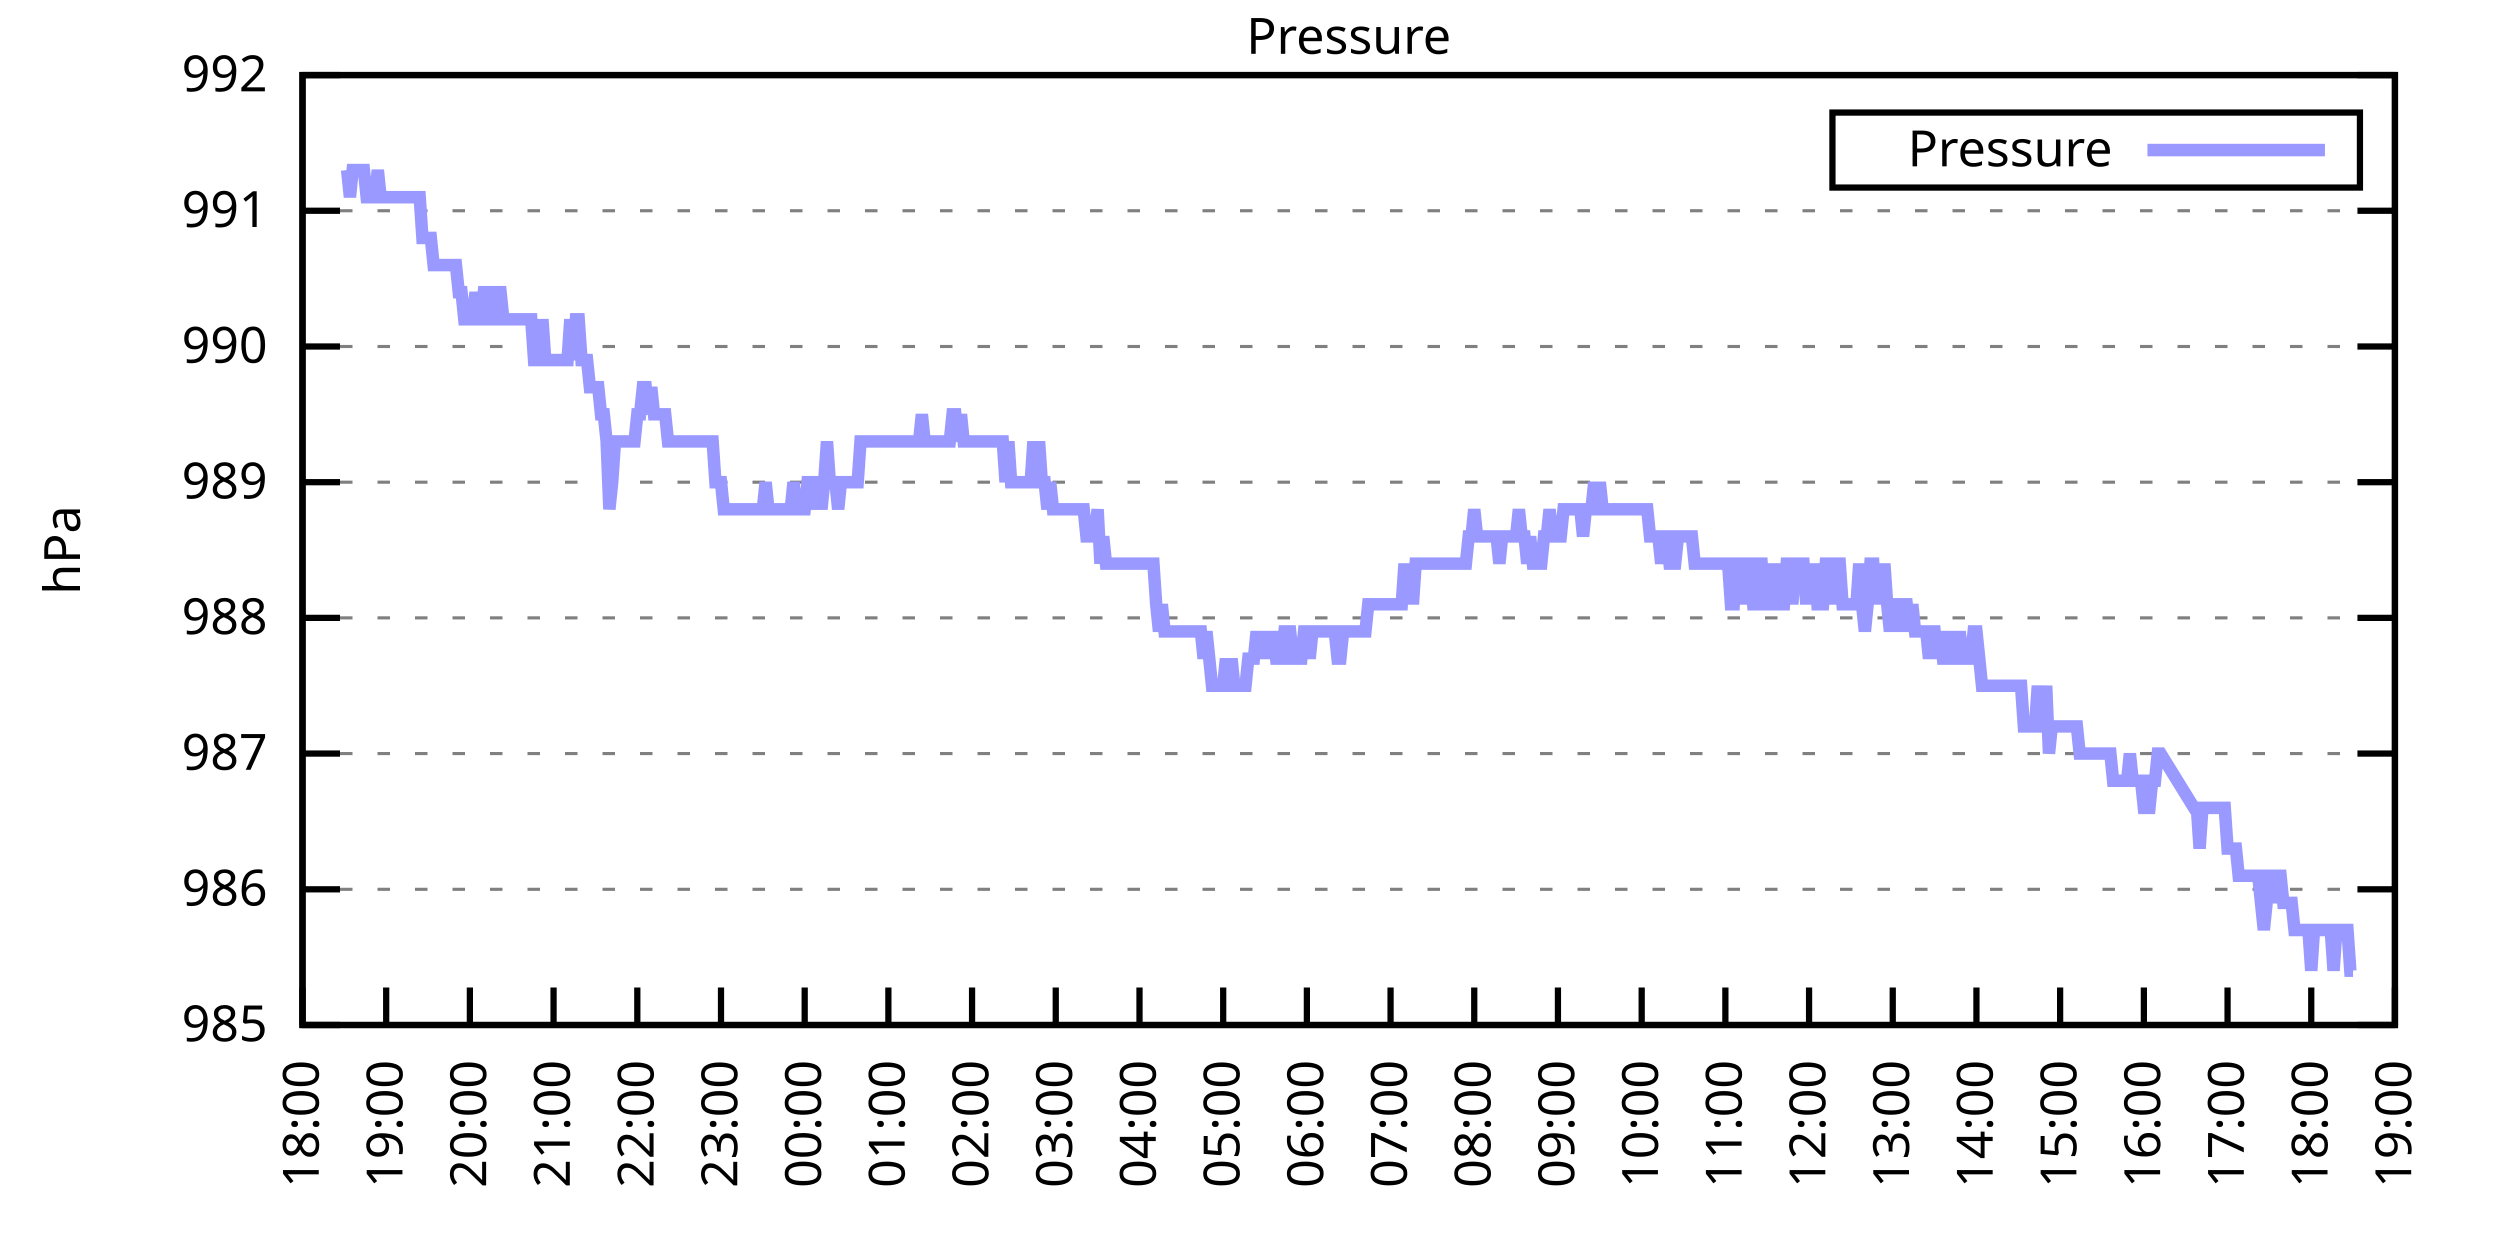
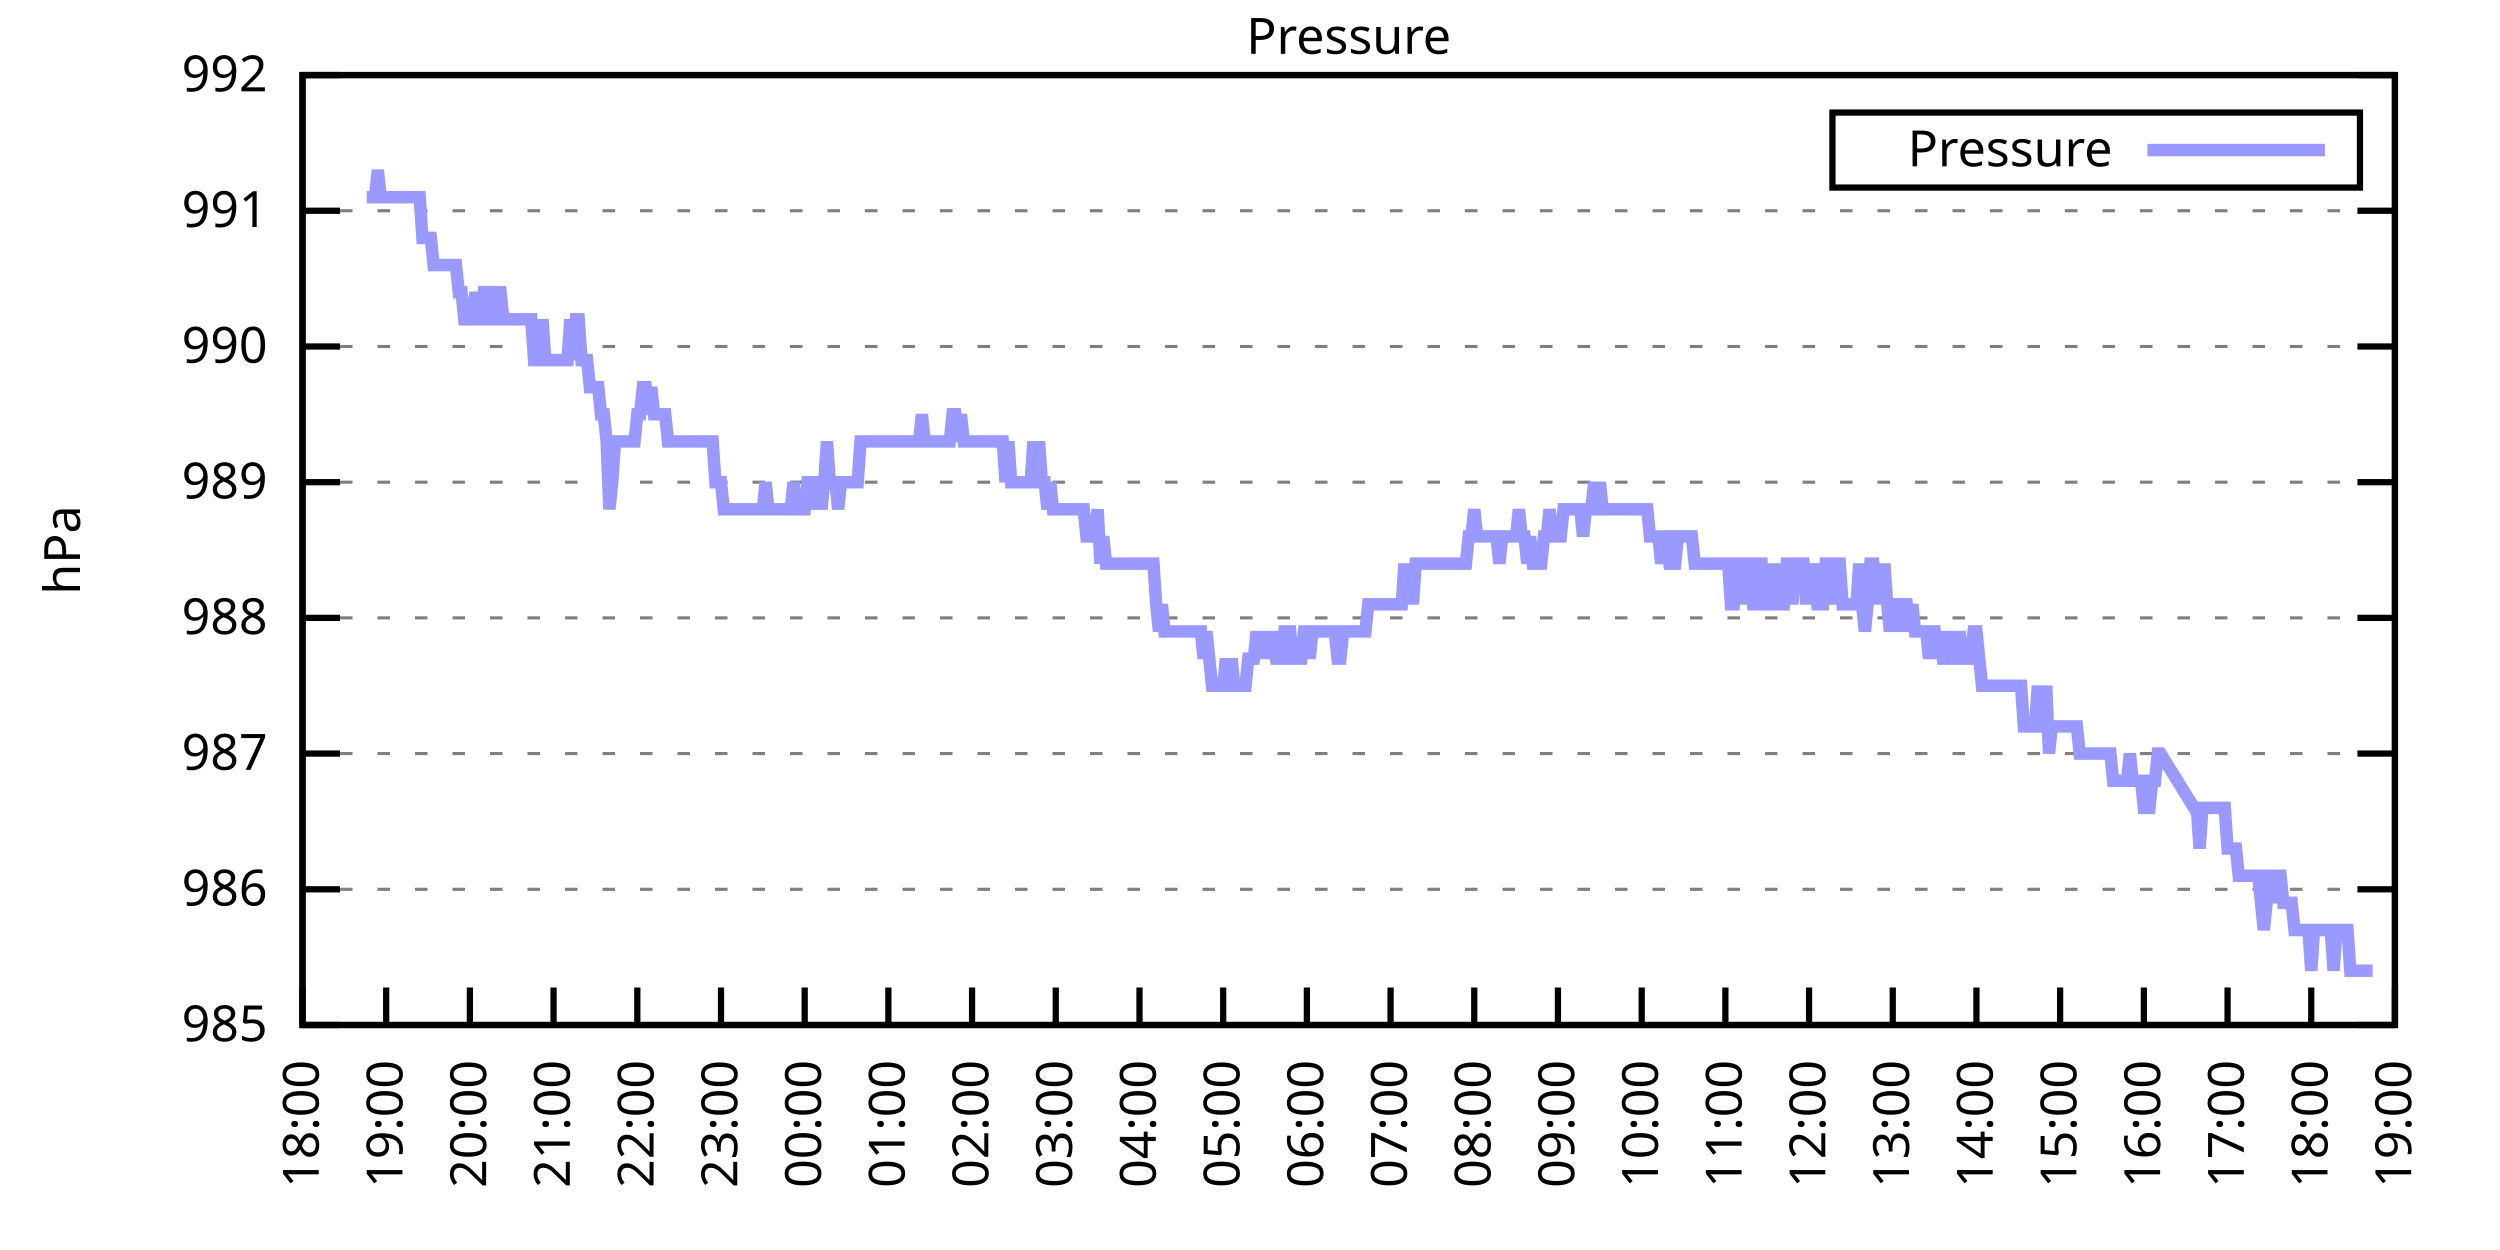
<svg xmlns="http://www.w3.org/2000/svg" xmlns:xlink="http://www.w3.org/1999/xlink" width="400" height="200" viewBox="0 0 400 200">
  <g id="gnuplot_canvas">
    <rect x="0" y="0" width="400" height="200" fill="none" />
    <defs>
      <circle id="gpDot" r="0.5" stroke-width="0.5" stroke="currentColor" />
      <path id="gpPt0" stroke-width="0.333" stroke="currentColor" d="M-1,0 h2 M0,-1 v2" />
      <path id="gpPt1" stroke-width="0.333" stroke="currentColor" d="M-1,-1 L1,1 M1,-1 L-1,1" />
      <path id="gpPt2" stroke-width="0.333" stroke="currentColor" d="M-1,0 L1,0 M0,-1 L0,1 M-1,-1 L1,1 M-1,1 L1,-1" />
      <rect id="gpPt3" stroke-width="0.333" stroke="currentColor" x="-1" y="-1" width="2" height="2" />
      <rect id="gpPt4" stroke-width="0.333" stroke="currentColor" fill="currentColor" x="-1" y="-1" width="2" height="2" />
      <circle id="gpPt5" stroke-width="0.333" stroke="currentColor" cx="0" cy="0" r="1" />
      <use xlink:href="#gpPt5" id="gpPt6" fill="currentColor" stroke="none" />
      <path id="gpPt7" stroke-width="0.333" stroke="currentColor" d="M0,-1.33 L-1.33,0.67 L1.33,0.67 z" />
      <use xlink:href="#gpPt7" id="gpPt8" fill="currentColor" stroke="none" />
      <use xlink:href="#gpPt7" id="gpPt9" stroke="currentColor" transform="rotate(180)" />
      <use xlink:href="#gpPt9" id="gpPt10" fill="currentColor" stroke="none" />
      <use xlink:href="#gpPt3" id="gpPt11" stroke="currentColor" transform="rotate(45)" />
      <use xlink:href="#gpPt11" id="gpPt12" fill="currentColor" stroke="none" />
      <path id="gpPt13" stroke-width="0.333" stroke="currentColor" d="M0,1.330 L1.265,0.411 L0.782,-1.067 L-0.782,-1.076 L-1.265,0.411 z" />
      <use xlink:href="#gpPt13" id="gpPt14" fill="currentColor" stroke="none" />
      <filter id="textbox" filterUnits="objectBoundingBox" x="0" y="0" height="1" width="1">
        <feFlood flood-color="white" flood-opacity="1" result="bgnd" />
        <feComposite in="SourceGraphic" in2="bgnd" operator="atop" />
      </filter>
      <filter id="greybox" filterUnits="objectBoundingBox" x="0" y="0" height="1" width="1">
        <feFlood flood-color="lightgrey" flood-opacity="1" result="grey" />
        <feComposite in="SourceGraphic" in2="grey" operator="atop" />
      </filter>
    </defs>
    <g fill="none" color="white" stroke="currentColor" stroke-width="1.00" stroke-linecap="butt" stroke-linejoin="miter">
</g>
    <g fill="none" color="black" stroke="currentColor" stroke-width="1.00" stroke-linecap="butt" stroke-linejoin="miter">
      <g stroke="none" shape-rendering="crispEdges">
        <polygon fill="rgb(255, 255, 255)" points="48.40,164.00 383.18,164.00 383.18,12.02 48.40,12.02 " />
      </g>
    </g>
    <g fill="none" color="black" stroke="currentColor" stroke-width="1.00" stroke-linecap="butt" stroke-linejoin="miter">
</g>
    <g fill="none" color="black" stroke="black" stroke-width="0.50" stroke-linecap="butt" stroke-linejoin="miter">
</g>
    <g fill="none" color="gray" stroke="currentColor" stroke-width="0.50" stroke-linecap="butt" stroke-linejoin="miter">
      <path stroke="gray" stroke-dasharray="2,4" class="gridline" d="M48.40,164.00 L383.19,164.00  " />
    </g>
    <g fill="none" color="gray" stroke="gray" stroke-width="1.00" stroke-linecap="butt" stroke-linejoin="miter">
</g>
    <g fill="none" color="black" stroke="currentColor" stroke-width="1.00" stroke-linecap="butt" stroke-linejoin="miter">
      <path stroke="black" d="M48.40,164.00 L54.40,164.00 M383.19,164.00 L377.19,164.00  " />
      <g transform="translate(42.80,166.60)" stroke="none" fill="black" font-family="Sans" font-size="8.00" text-anchor="end">
        <text>
          <tspan font-family="Sans"> 985</tspan>
        </text>
      </g>
    </g>
    <g fill="none" color="black" stroke="currentColor" stroke-width="1.00" stroke-linecap="butt" stroke-linejoin="miter">
</g>
    <g fill="none" color="black" stroke="black" stroke-width="0.50" stroke-linecap="butt" stroke-linejoin="miter">
</g>
    <g fill="none" color="gray" stroke="currentColor" stroke-width="0.50" stroke-linecap="butt" stroke-linejoin="miter">
      <path stroke="gray" stroke-dasharray="2,4" class="gridline" d="M48.40,142.29 L383.19,142.29  " />
    </g>
    <g fill="none" color="gray" stroke="gray" stroke-width="1.00" stroke-linecap="butt" stroke-linejoin="miter">
</g>
    <g fill="none" color="black" stroke="currentColor" stroke-width="1.00" stroke-linecap="butt" stroke-linejoin="miter">
      <path stroke="black" d="M48.40,142.29 L54.40,142.29 M383.19,142.29 L377.19,142.29  " />
      <g transform="translate(42.80,144.89)" stroke="none" fill="black" font-family="Sans" font-size="8.00" text-anchor="end">
        <text>
          <tspan font-family="Sans"> 986</tspan>
        </text>
      </g>
    </g>
    <g fill="none" color="black" stroke="currentColor" stroke-width="1.00" stroke-linecap="butt" stroke-linejoin="miter">
</g>
    <g fill="none" color="black" stroke="black" stroke-width="0.50" stroke-linecap="butt" stroke-linejoin="miter">
</g>
    <g fill="none" color="gray" stroke="currentColor" stroke-width="0.50" stroke-linecap="butt" stroke-linejoin="miter">
      <path stroke="gray" stroke-dasharray="2,4" class="gridline" d="M48.40,120.57 L383.19,120.57  " />
    </g>
    <g fill="none" color="gray" stroke="gray" stroke-width="1.00" stroke-linecap="butt" stroke-linejoin="miter">
</g>
    <g fill="none" color="black" stroke="currentColor" stroke-width="1.00" stroke-linecap="butt" stroke-linejoin="miter">
      <path stroke="black" d="M48.40,120.57 L54.40,120.57 M383.19,120.57 L377.19,120.57  " />
      <g transform="translate(42.80,123.17)" stroke="none" fill="black" font-family="Sans" font-size="8.00" text-anchor="end">
        <text>
          <tspan font-family="Sans"> 987</tspan>
        </text>
      </g>
    </g>
    <g fill="none" color="black" stroke="currentColor" stroke-width="1.00" stroke-linecap="butt" stroke-linejoin="miter">
</g>
    <g fill="none" color="black" stroke="black" stroke-width="0.50" stroke-linecap="butt" stroke-linejoin="miter">
</g>
    <g fill="none" color="gray" stroke="currentColor" stroke-width="0.50" stroke-linecap="butt" stroke-linejoin="miter">
      <path stroke="gray" stroke-dasharray="2,4" class="gridline" d="M48.40,98.86 L383.19,98.86  " />
    </g>
    <g fill="none" color="gray" stroke="gray" stroke-width="1.00" stroke-linecap="butt" stroke-linejoin="miter">
</g>
    <g fill="none" color="black" stroke="currentColor" stroke-width="1.00" stroke-linecap="butt" stroke-linejoin="miter">
      <path stroke="black" d="M48.40,98.86 L54.40,98.86 M383.19,98.86 L377.19,98.86  " />
      <g transform="translate(42.80,101.46)" stroke="none" fill="black" font-family="Sans" font-size="8.00" text-anchor="end">
        <text>
          <tspan font-family="Sans"> 988</tspan>
        </text>
      </g>
    </g>
    <g fill="none" color="black" stroke="currentColor" stroke-width="1.00" stroke-linecap="butt" stroke-linejoin="miter">
</g>
    <g fill="none" color="black" stroke="black" stroke-width="0.50" stroke-linecap="butt" stroke-linejoin="miter">
</g>
    <g fill="none" color="gray" stroke="currentColor" stroke-width="0.50" stroke-linecap="butt" stroke-linejoin="miter">
      <path stroke="gray" stroke-dasharray="2,4" class="gridline" d="M48.40,77.15 L383.19,77.15  " />
    </g>
    <g fill="none" color="gray" stroke="gray" stroke-width="1.00" stroke-linecap="butt" stroke-linejoin="miter">
</g>
    <g fill="none" color="black" stroke="currentColor" stroke-width="1.00" stroke-linecap="butt" stroke-linejoin="miter">
      <path stroke="black" d="M48.40,77.15 L54.40,77.15 M383.19,77.15 L377.19,77.15  " />
      <g transform="translate(42.80,79.75)" stroke="none" fill="black" font-family="Sans" font-size="8.00" text-anchor="end">
        <text>
          <tspan font-family="Sans"> 989</tspan>
        </text>
      </g>
    </g>
    <g fill="none" color="black" stroke="currentColor" stroke-width="1.00" stroke-linecap="butt" stroke-linejoin="miter">
</g>
    <g fill="none" color="black" stroke="black" stroke-width="0.50" stroke-linecap="butt" stroke-linejoin="miter">
</g>
    <g fill="none" color="gray" stroke="currentColor" stroke-width="0.50" stroke-linecap="butt" stroke-linejoin="miter">
      <path stroke="gray" stroke-dasharray="2,4" class="gridline" d="M48.40,55.44 L383.19,55.44  " />
    </g>
    <g fill="none" color="gray" stroke="gray" stroke-width="1.00" stroke-linecap="butt" stroke-linejoin="miter">
</g>
    <g fill="none" color="black" stroke="currentColor" stroke-width="1.00" stroke-linecap="butt" stroke-linejoin="miter">
      <path stroke="black" d="M48.40,55.44 L54.40,55.44 M383.19,55.44 L377.19,55.44  " />
      <g transform="translate(42.80,58.04)" stroke="none" fill="black" font-family="Sans" font-size="8.00" text-anchor="end">
        <text>
          <tspan font-family="Sans"> 990</tspan>
        </text>
      </g>
    </g>
    <g fill="none" color="black" stroke="currentColor" stroke-width="1.00" stroke-linecap="butt" stroke-linejoin="miter">
</g>
    <g fill="none" color="black" stroke="black" stroke-width="0.50" stroke-linecap="butt" stroke-linejoin="miter">
</g>
    <g fill="none" color="gray" stroke="currentColor" stroke-width="0.50" stroke-linecap="butt" stroke-linejoin="miter">
      <path stroke="gray" stroke-dasharray="2,4" class="gridline" d="M48.40,33.72 L383.19,33.72  " />
    </g>
    <g fill="none" color="gray" stroke="gray" stroke-width="1.00" stroke-linecap="butt" stroke-linejoin="miter">
</g>
    <g fill="none" color="black" stroke="currentColor" stroke-width="1.00" stroke-linecap="butt" stroke-linejoin="miter">
      <path stroke="black" d="M48.40,33.72 L54.40,33.72 M383.19,33.72 L377.19,33.72  " />
      <g transform="translate(42.80,36.32)" stroke="none" fill="black" font-family="Sans" font-size="8.00" text-anchor="end">
        <text>
          <tspan font-family="Sans"> 991</tspan>
        </text>
      </g>
    </g>
    <g fill="none" color="black" stroke="currentColor" stroke-width="1.00" stroke-linecap="butt" stroke-linejoin="miter">
</g>
    <g fill="none" color="black" stroke="black" stroke-width="0.50" stroke-linecap="butt" stroke-linejoin="miter">
</g>
    <g fill="none" color="gray" stroke="currentColor" stroke-width="0.50" stroke-linecap="butt" stroke-linejoin="miter">
      <path stroke="gray" stroke-dasharray="2,4" class="gridline" d="M48.40,12.01 L383.19,12.01  " />
    </g>
    <g fill="none" color="gray" stroke="gray" stroke-width="1.00" stroke-linecap="butt" stroke-linejoin="miter">
</g>
    <g fill="none" color="black" stroke="currentColor" stroke-width="1.00" stroke-linecap="butt" stroke-linejoin="miter">
      <path stroke="black" d="M48.40,12.01 L54.40,12.01 M383.19,12.01 L377.19,12.01  " />
      <g transform="translate(42.80,14.61)" stroke="none" fill="black" font-family="Sans" font-size="8.00" text-anchor="end">
        <text>
          <tspan font-family="Sans"> 992</tspan>
        </text>
      </g>
    </g>
    <g fill="none" color="black" stroke="currentColor" stroke-width="1.00" stroke-linecap="butt" stroke-linejoin="miter">
      <path stroke="black" d="M48.40,164.00 L48.40,158.00  " />
      <g transform="translate(51.00,169.60) rotate(270.00)" stroke="none" fill="black" font-family="Sans" font-size="8.00" text-anchor="end">
        <text>
          <tspan font-family="Sans">18:00</tspan>
        </text>
      </g>
    </g>
    <g fill="none" color="black" stroke="currentColor" stroke-width="1.00" stroke-linecap="butt" stroke-linejoin="miter">
      <path stroke="black" d="M61.79,164.00 L61.79,158.00  " />
      <g transform="translate(64.39,169.60) rotate(270.00)" stroke="none" fill="black" font-family="Sans" font-size="8.00" text-anchor="end">
        <text>
          <tspan font-family="Sans">19:00</tspan>
        </text>
      </g>
    </g>
    <g fill="none" color="black" stroke="currentColor" stroke-width="1.00" stroke-linecap="butt" stroke-linejoin="miter">
      <path stroke="black" d="M75.18,164.00 L75.18,158.00  " />
      <g transform="translate(77.78,169.60) rotate(270.00)" stroke="none" fill="black" font-family="Sans" font-size="8.00" text-anchor="end">
        <text>
          <tspan font-family="Sans">20:00</tspan>
        </text>
      </g>
    </g>
    <g fill="none" color="black" stroke="currentColor" stroke-width="1.00" stroke-linecap="butt" stroke-linejoin="miter">
      <path stroke="black" d="M88.57,164.00 L88.57,158.00  " />
      <g transform="translate(91.17,169.60) rotate(270.00)" stroke="none" fill="black" font-family="Sans" font-size="8.00" text-anchor="end">
        <text>
          <tspan font-family="Sans">21:00</tspan>
        </text>
      </g>
    </g>
    <g fill="none" color="black" stroke="currentColor" stroke-width="1.00" stroke-linecap="butt" stroke-linejoin="miter">
      <path stroke="black" d="M101.97,164.00 L101.97,158.00  " />
      <g transform="translate(104.57,169.60) rotate(270.00)" stroke="none" fill="black" font-family="Sans" font-size="8.00" text-anchor="end">
        <text>
          <tspan font-family="Sans">22:00</tspan>
        </text>
      </g>
    </g>
    <g fill="none" color="black" stroke="currentColor" stroke-width="1.00" stroke-linecap="butt" stroke-linejoin="miter">
      <path stroke="black" d="M115.36,164.00 L115.36,158.00  " />
      <g transform="translate(117.96,169.60) rotate(270.00)" stroke="none" fill="black" font-family="Sans" font-size="8.00" text-anchor="end">
        <text>
          <tspan font-family="Sans">23:00</tspan>
        </text>
      </g>
    </g>
    <g fill="none" color="black" stroke="currentColor" stroke-width="1.00" stroke-linecap="butt" stroke-linejoin="miter">
      <path stroke="black" d="M128.75,164.00 L128.75,158.00  " />
      <g transform="translate(131.35,169.60) rotate(270.00)" stroke="none" fill="black" font-family="Sans" font-size="8.00" text-anchor="end">
        <text>
          <tspan font-family="Sans">00:00</tspan>
        </text>
      </g>
    </g>
    <g fill="none" color="black" stroke="currentColor" stroke-width="1.00" stroke-linecap="butt" stroke-linejoin="miter">
      <path stroke="black" d="M142.14,164.00 L142.14,158.00  " />
      <g transform="translate(144.74,169.60) rotate(270.00)" stroke="none" fill="black" font-family="Sans" font-size="8.00" text-anchor="end">
        <text>
          <tspan font-family="Sans">01:00</tspan>
        </text>
      </g>
    </g>
    <g fill="none" color="black" stroke="currentColor" stroke-width="1.00" stroke-linecap="butt" stroke-linejoin="miter">
      <path stroke="black" d="M155.53,164.00 L155.53,158.00  " />
      <g transform="translate(158.13,169.60) rotate(270.00)" stroke="none" fill="black" font-family="Sans" font-size="8.00" text-anchor="end">
        <text>
          <tspan font-family="Sans">02:00</tspan>
        </text>
      </g>
    </g>
    <g fill="none" color="black" stroke="currentColor" stroke-width="1.00" stroke-linecap="butt" stroke-linejoin="miter">
      <path stroke="black" d="M168.92,164.00 L168.92,158.00  " />
      <g transform="translate(171.52,169.60) rotate(270.00)" stroke="none" fill="black" font-family="Sans" font-size="8.00" text-anchor="end">
        <text>
          <tspan font-family="Sans">03:00</tspan>
        </text>
      </g>
    </g>
    <g fill="none" color="black" stroke="currentColor" stroke-width="1.00" stroke-linecap="butt" stroke-linejoin="miter">
      <path stroke="black" d="M182.32,164.00 L182.32,158.00  " />
      <g transform="translate(184.92,169.60) rotate(270.00)" stroke="none" fill="black" font-family="Sans" font-size="8.00" text-anchor="end">
        <text>
          <tspan font-family="Sans">04:00</tspan>
        </text>
      </g>
    </g>
    <g fill="none" color="black" stroke="currentColor" stroke-width="1.00" stroke-linecap="butt" stroke-linejoin="miter">
      <path stroke="black" d="M195.71,164.00 L195.71,158.00  " />
      <g transform="translate(198.31,169.60) rotate(270.00)" stroke="none" fill="black" font-family="Sans" font-size="8.00" text-anchor="end">
        <text>
          <tspan font-family="Sans">05:00</tspan>
        </text>
      </g>
    </g>
    <g fill="none" color="black" stroke="currentColor" stroke-width="1.00" stroke-linecap="butt" stroke-linejoin="miter">
      <path stroke="black" d="M209.10,164.00 L209.10,158.00  " />
      <g transform="translate(211.70,169.60) rotate(270.00)" stroke="none" fill="black" font-family="Sans" font-size="8.00" text-anchor="end">
        <text>
          <tspan font-family="Sans">06:00</tspan>
        </text>
      </g>
    </g>
    <g fill="none" color="black" stroke="currentColor" stroke-width="1.00" stroke-linecap="butt" stroke-linejoin="miter">
      <path stroke="black" d="M222.49,164.00 L222.49,158.00  " />
      <g transform="translate(225.09,169.60) rotate(270.00)" stroke="none" fill="black" font-family="Sans" font-size="8.00" text-anchor="end">
        <text>
          <tspan font-family="Sans">07:00</tspan>
        </text>
      </g>
    </g>
    <g fill="none" color="black" stroke="currentColor" stroke-width="1.00" stroke-linecap="butt" stroke-linejoin="miter">
      <path stroke="black" d="M235.88,164.00 L235.88,158.00  " />
      <g transform="translate(238.48,169.60) rotate(270.00)" stroke="none" fill="black" font-family="Sans" font-size="8.00" text-anchor="end">
        <text>
          <tspan font-family="Sans">08:00</tspan>
        </text>
      </g>
    </g>
    <g fill="none" color="black" stroke="currentColor" stroke-width="1.00" stroke-linecap="butt" stroke-linejoin="miter">
      <path stroke="black" d="M249.27,164.00 L249.27,158.00  " />
      <g transform="translate(251.87,169.60) rotate(270.00)" stroke="none" fill="black" font-family="Sans" font-size="8.00" text-anchor="end">
        <text>
          <tspan font-family="Sans">09:00</tspan>
        </text>
      </g>
    </g>
    <g fill="none" color="black" stroke="currentColor" stroke-width="1.00" stroke-linecap="butt" stroke-linejoin="miter">
      <path stroke="black" d="M262.67,164.00 L262.67,158.00  " />
      <g transform="translate(265.27,169.60) rotate(270.00)" stroke="none" fill="black" font-family="Sans" font-size="8.00" text-anchor="end">
        <text>
          <tspan font-family="Sans">10:00</tspan>
        </text>
      </g>
    </g>
    <g fill="none" color="black" stroke="currentColor" stroke-width="1.00" stroke-linecap="butt" stroke-linejoin="miter">
      <path stroke="black" d="M276.06,164.00 L276.06,158.00  " />
      <g transform="translate(278.66,169.60) rotate(270.00)" stroke="none" fill="black" font-family="Sans" font-size="8.00" text-anchor="end">
        <text>
          <tspan font-family="Sans">11:00</tspan>
        </text>
      </g>
    </g>
    <g fill="none" color="black" stroke="currentColor" stroke-width="1.00" stroke-linecap="butt" stroke-linejoin="miter">
      <path stroke="black" d="M289.45,164.00 L289.45,158.00  " />
      <g transform="translate(292.05,169.60) rotate(270.00)" stroke="none" fill="black" font-family="Sans" font-size="8.00" text-anchor="end">
        <text>
          <tspan font-family="Sans">12:00</tspan>
        </text>
      </g>
    </g>
    <g fill="none" color="black" stroke="currentColor" stroke-width="1.00" stroke-linecap="butt" stroke-linejoin="miter">
      <path stroke="black" d="M302.84,164.00 L302.84,158.00  " />
      <g transform="translate(305.44,169.60) rotate(270.00)" stroke="none" fill="black" font-family="Sans" font-size="8.00" text-anchor="end">
        <text>
          <tspan font-family="Sans">13:00</tspan>
        </text>
      </g>
    </g>
    <g fill="none" color="black" stroke="currentColor" stroke-width="1.00" stroke-linecap="butt" stroke-linejoin="miter">
      <path stroke="black" d="M316.23,164.00 L316.23,158.00  " />
      <g transform="translate(318.83,169.60) rotate(270.00)" stroke="none" fill="black" font-family="Sans" font-size="8.00" text-anchor="end">
        <text>
          <tspan font-family="Sans">14:00</tspan>
        </text>
      </g>
    </g>
    <g fill="none" color="black" stroke="currentColor" stroke-width="1.00" stroke-linecap="butt" stroke-linejoin="miter">
      <path stroke="black" d="M329.62,164.00 L329.62,158.00  " />
      <g transform="translate(332.22,169.60) rotate(270.00)" stroke="none" fill="black" font-family="Sans" font-size="8.00" text-anchor="end">
        <text>
          <tspan font-family="Sans">15:00</tspan>
        </text>
      </g>
    </g>
    <g fill="none" color="black" stroke="currentColor" stroke-width="1.00" stroke-linecap="butt" stroke-linejoin="miter">
      <path stroke="black" d="M343.02,164.00 L343.02,158.00  " />
      <g transform="translate(345.62,169.60) rotate(270.00)" stroke="none" fill="black" font-family="Sans" font-size="8.00" text-anchor="end">
        <text>
          <tspan font-family="Sans">16:00</tspan>
        </text>
      </g>
    </g>
    <g fill="none" color="black" stroke="currentColor" stroke-width="1.00" stroke-linecap="butt" stroke-linejoin="miter">
      <path stroke="black" d="M356.41,164.00 L356.41,158.00  " />
      <g transform="translate(359.01,169.60) rotate(270.00)" stroke="none" fill="black" font-family="Sans" font-size="8.00" text-anchor="end">
        <text>
          <tspan font-family="Sans">17:00</tspan>
        </text>
      </g>
    </g>
    <g fill="none" color="black" stroke="currentColor" stroke-width="1.00" stroke-linecap="butt" stroke-linejoin="miter">
      <path stroke="black" d="M369.80,164.00 L369.80,158.00  " />
      <g transform="translate(372.40,169.60) rotate(270.00)" stroke="none" fill="black" font-family="Sans" font-size="8.00" text-anchor="end">
        <text>
          <tspan font-family="Sans">18:00</tspan>
        </text>
      </g>
    </g>
    <g fill="none" color="black" stroke="currentColor" stroke-width="1.00" stroke-linecap="butt" stroke-linejoin="miter">
      <path stroke="black" d="M383.19,164.00 L383.19,158.00  " />
      <g transform="translate(385.79,169.60) rotate(270.00)" stroke="none" fill="black" font-family="Sans" font-size="8.00" text-anchor="end">
        <text>
          <tspan font-family="Sans">19:00</tspan>
        </text>
      </g>
    </g>
    <g fill="none" color="black" stroke="currentColor" stroke-width="1.00" stroke-linecap="butt" stroke-linejoin="miter">
</g>
    <g fill="none" color="black" stroke="currentColor" stroke-width="1.00" stroke-linecap="butt" stroke-linejoin="miter">
      <path stroke="black" d="M48.40,12.01 L48.40,164.00 L383.19,164.00 L383.19,12.01 L48.40,12.01 Z  " />
    </g>
    <g fill="none" color="black" stroke="currentColor" stroke-width="1.00" stroke-linecap="butt" stroke-linejoin="miter">
</g>
    <g fill="none" color="black" stroke="currentColor" stroke-width="1.00" stroke-linecap="butt" stroke-linejoin="miter">
      <path stroke="black" d="M293.19,30.01 L293.19,18.01 L377.59,18.01 L377.59,30.01 L293.19,30.01 Z  " />
    </g>
    <g id="Pressure_plot_1">
      <g fill="none" color="white" stroke="black" stroke-width="2.00" stroke-linecap="butt" stroke-linejoin="miter">
</g>
      <g fill="none" color="black" stroke="currentColor" stroke-width="2.00" stroke-linecap="butt" stroke-linejoin="miter">
        <g transform="translate(337.99,26.61)" stroke="none" fill="black" font-family="Sans" font-size="8.00" text-anchor="end">
          <text>
            <tspan font-family="Sans">Pressure</tspan>
          </text>
        </g>
      </g>
      <g fill="none" color="black" stroke="currentColor" stroke-width="2.00" stroke-linecap="butt" stroke-linejoin="miter">
-         <path stroke="rgb(153, 153, 255)" d="M343.59,24.01 L371.99,24.01 M55.54,27.21 L55.99,31.55 L56.43,27.21 L56.88,27.21 L57.33,27.21 L57.77,27.21   L58.22,27.21 L58.67,31.55 L59.11,31.55 L59.56,31.55 L60.01,31.55 L60.45,27.21 L60.90,31.55 L61.35,31.55   L61.79,31.55 L62.24,31.55 L62.68,31.55 L63.13,31.55 L63.58,31.55 L64.02,31.55 L64.47,31.55 L64.92,31.55   L65.36,31.55 L65.81,31.55 L66.26,31.55 L66.70,31.55 L67.15,31.55 L67.59,38.07 L68.04,38.07 L68.49,38.07   L68.93,38.07 L69.38,42.41 L69.83,42.41 L70.27,42.41 L70.72,42.41 L71.17,42.41 L71.61,42.41 L72.06,42.41   L72.50,42.41 L72.95,42.41 L73.40,46.75 L73.84,46.75 L74.29,51.09 L74.74,51.09 L75.18,51.09 L75.63,51.09   L76.08,46.75 L76.52,51.09 L76.97,51.09 L77.42,46.75 L77.86,46.75 L78.31,51.09 L78.75,51.09 L79.20,51.09   L79.65,46.75 L80.09,46.75 L80.54,51.09 L80.99,51.09 L81.43,51.09 L81.88,51.09 L82.33,51.09 L82.77,51.09   L83.22,51.09 L83.66,51.09 L84.11,51.09 L84.56,51.09 L85.00,51.09 L85.45,57.61 L85.90,57.61 L86.34,57.61   L86.79,51.09 L87.24,57.61 L87.68,57.61 L88.13,57.61 L88.57,57.61 L89.02,57.61 L89.47,57.61 L89.91,57.61   L90.36,57.61 L90.81,57.61 L91.25,51.09 L91.70,57.61 L92.15,51.09 L92.59,51.09 L93.04,57.61 L93.49,57.61   L93.93,57.61 L94.38,61.95 L94.82,61.95 L95.27,61.95 L95.72,61.95 L96.16,66.29 L96.61,66.29 L97.06,70.63   L97.50,81.49 L97.95,77.15 L98.40,70.63 L98.84,70.63 L99.29,70.63 L99.73,70.63 L100.18,70.63 L100.63,70.63   L101.07,70.63 L101.52,70.63 L101.97,66.29 L102.41,66.29 L102.86,61.95 L103.31,61.95 L103.75,66.29 L104.20,61.95   L104.64,66.29 L105.09,66.29 L105.54,66.29 L105.98,66.29 L106.43,66.29 L106.88,70.63 L107.32,70.63 L107.77,70.63   L108.22,70.63 L108.66,70.63 L109.11,70.63 L109.55,70.63 L110.00,70.63 L110.45,70.63 L110.89,70.63 L111.34,70.63   L111.79,70.63 L112.23,70.63 L112.68,70.63 L113.13,70.63 L113.57,70.63 L114.02,70.63 L114.47,77.15 L114.91,77.15   L115.36,77.15 L115.80,81.49 L116.25,81.49 L116.70,81.49 L117.14,81.49 L117.59,81.49 L118.04,81.49 L118.48,81.49   L118.93,81.49 L119.38,81.49 L119.82,81.49 L120.27,81.49 L120.71,81.49 L121.16,81.49 L121.61,81.49 L122.05,81.49   L122.50,77.15 L122.95,81.49 L123.39,81.49 L123.84,81.49 L124.29,81.49 L124.73,81.49 L125.18,81.49 L125.62,81.49   L126.07,81.49 L126.52,81.49 L126.96,77.15 L127.41,81.49 L127.86,81.49 L128.30,81.49 L128.75,81.49 L129.20,77.15   L129.64,77.15 L130.09,77.15 L130.54,81.49 L130.98,77.15 L131.43,81.49 L131.87,77.15 L132.32,70.63 L132.77,77.15   L133.21,77.15 L133.66,77.15 L134.11,81.49 L134.55,77.15 L135.00,77.15 L135.45,77.15 L135.89,77.15 L136.34,77.15   L136.78,77.15 L137.23,77.15 L137.68,70.63 L138.12,70.63 L138.57,70.63 L139.02,70.63 L139.46,70.63 L139.91,70.63   L140.36,70.63 L140.80,70.63 L141.25,70.63 L141.69,70.63 L142.14,70.63 L142.59,70.63 L143.03,70.63 L143.48,70.63   L143.93,70.63 L144.37,70.63 L144.82,70.63 L145.27,70.63 L145.71,70.63 L146.16,70.63 L146.61,70.63 L147.05,70.63   L147.50,66.29 L147.94,70.63 L148.39,70.63 L148.84,70.63 L149.28,70.63 L149.73,70.63 L150.18,70.63 L150.62,70.63   L151.07,70.63 L151.52,70.63 L151.96,70.63 L152.41,66.29 L152.85,66.29 L153.30,70.63 L153.75,66.29 L154.19,70.63   L154.64,70.63 L155.09,70.63 L155.53,70.63 L155.98,70.63 L156.43,70.63 L156.87,70.63 L157.32,70.63 L157.76,70.63   L158.21,70.63 L158.66,70.63 L159.10,70.63 L159.55,70.63 L160.00,70.63 L160.44,70.63 L160.89,77.15 L161.34,70.63   L161.78,77.15 L162.23,77.15 L162.67,77.15 L163.12,77.15 L163.57,77.15 L164.01,77.15 L164.46,77.15 L164.91,77.15   L165.35,70.63 L165.80,77.15 L166.25,70.63 L166.69,77.15 L167.14,77.15 L167.59,81.49 L168.03,77.15 L168.48,81.49   L168.92,81.49 L169.37,81.49 L169.82,81.49 L170.26,81.49 L170.71,81.49 L171.16,81.49 L171.60,81.49 L172.05,81.49   L172.50,81.49 L172.94,81.49 L173.39,81.49 L173.83,85.83 L174.28,85.83 L174.73,85.83 L175.17,85.83 L175.62,81.49   L176.07,90.18 L176.51,85.83 L176.96,90.18 L177.41,90.18 L177.85,90.18 L178.30,90.18 L178.74,90.18 L179.19,90.18   L179.64,90.18 L180.08,90.18 L180.53,90.18 L180.98,90.18 L181.42,90.18 L181.87,90.18 L182.32,90.18 L182.76,90.18   L183.21,90.18 L183.66,90.18 L184.10,90.18 L184.55,90.18 L184.99,96.69 L185.44,101.03 L185.89,96.69 L186.33,101.03   L186.78,101.03 L187.23,101.03 L187.67,101.03 L188.12,101.03 L188.57,101.03 L189.01,101.03 L189.46,101.03 L189.90,101.03   L190.35,101.03 L190.80,101.03 L191.24,101.03 L191.69,101.03 L192.14,101.03 L192.58,105.38 L193.03,101.03 L193.48,105.38   L193.92,109.72 L194.37,109.72 L194.81,109.72 L195.26,109.72 L195.71,109.72 L196.15,105.38 L196.60,109.72 L197.05,105.38   L197.49,109.72 L197.94,109.72 L198.39,109.72 L198.83,109.72 L199.28,109.72 L199.73,105.38 L200.17,105.38 L200.62,105.38   L201.06,101.03 L201.51,105.38 L201.96,101.03 L202.40,105.38 L202.85,101.03 L203.30,105.38 L203.74,101.03 L204.19,105.38   L204.64,105.38 L205.08,105.38 L205.53,101.03 L205.97,101.03 L206.42,101.03 L206.87,105.38 L207.31,105.38 L207.76,105.38   L208.21,105.38 L208.65,101.03 L209.10,101.03 L209.55,105.38 L209.99,101.03 L210.44,101.03 L210.88,101.03 L211.33,101.03   L211.78,101.03 L212.22,101.03 L212.67,101.03 L213.12,101.03 L213.56,101.03 L214.01,105.38 L214.46,105.38 L214.90,101.03   L215.35,101.03 L215.80,101.03 L216.24,101.03 L216.69,101.03 L217.13,101.03 L217.58,101.03 L218.03,101.03 L218.47,101.03   L218.92,96.69 L219.37,96.69 L219.81,96.69 L220.26,96.69 L220.71,96.69 L221.15,96.69 L221.60,96.69 L222.04,96.69   L222.49,96.69 L222.94,96.69 L223.38,96.69 L223.83,96.69 L224.28,96.69 L224.72,90.18 L225.17,96.69 L225.62,90.18   L226.06,96.69 L226.51,90.18 L226.95,90.18 L227.40,90.18 L227.85,90.18 L228.29,90.18 L228.74,90.18 L229.19,90.18   L229.63,90.18 L230.08,90.18 L230.53,90.18 L230.97,90.18 L231.42,90.18 L231.86,90.18 L232.31,90.18 L232.76,90.18   L233.20,90.18 L233.65,90.18 L234.10,90.18 L234.54,90.18 L234.99,85.83 L235.44,85.83 L235.88,81.49 L236.33,85.83   L236.78,85.83 L237.22,85.83 L237.67,85.83 L238.11,85.83 L238.56,85.83 L239.01,85.83 L239.45,85.83 L239.90,90.18   L240.35,85.83 L240.79,85.83 L241.24,85.83 L241.69,85.83 L242.13,85.83 L242.58,85.83 L243.02,81.49 L243.47,85.83   L243.92,85.83 L244.36,90.18 L244.81,85.83 L245.26,90.18 L245.70,90.18 L246.15,90.18 L246.60,90.18 L247.04,85.83   L247.49,85.83 L247.93,81.49 L248.38,85.83 L248.83,85.83 L249.27,85.83 L249.72,85.83 L250.17,81.49 L250.61,81.49   L251.06,81.49 L251.51,81.49 L251.95,81.49 L252.40,81.49 L252.85,81.49 L253.29,85.83 L253.74,81.49 L254.18,81.49   L254.63,81.49 L255.08,77.15 L255.52,81.49 L255.97,77.15 L256.42,81.49 L256.86,81.49 L257.31,81.49 L257.76,81.49   L258.20,81.49 L258.65,81.49 L259.09,81.49 L259.54,81.49 L259.99,81.49 L260.43,81.49 L260.88,81.49 L261.33,81.49   L261.77,81.49 L262.22,81.49 L262.67,81.49 L263.11,81.49 L263.56,81.49 L264.00,85.83 L264.45,85.83 L264.90,85.83   L265.34,85.83 L265.79,90.18 L266.24,85.83 L266.68,85.83 L267.13,90.18 L267.58,90.18 L268.02,90.18 L268.47,85.83   L268.92,85.83 L269.36,85.83 L269.81,85.83 L270.25,85.83 L270.70,85.83 L271.15,90.18 L271.59,90.18 L272.04,90.18   L272.49,90.18 L272.93,90.18 L273.38,90.18 L273.83,90.18 L274.27,90.18 L274.72,90.18 L275.16,90.18 L275.61,90.18   L276.06,90.18 L276.50,90.18 L276.95,96.69 L277.40,96.69 L277.84,90.18 L278.29,90.18 L278.74,90.18 L279.18,96.69   L279.63,90.18 L280.07,90.18 L280.52,96.69 L280.97,96.69 L281.41,90.18 L281.86,90.18 L282.31,96.69 L282.75,96.69   L283.20,90.18 L283.65,96.69 L284.09,96.69 L284.54,90.18 L284.98,96.69 L285.43,96.69 L285.88,90.18 L286.32,90.18   L286.77,96.69 L287.22,90.18 L287.66,90.18 L288.11,90.18 L288.56,90.18 L289.00,96.69 L289.45,90.18 L289.90,96.69   L290.34,90.18 L290.79,96.69 L291.23,96.69 L291.68,96.69 L292.13,90.18 L292.57,90.18 L293.02,90.18 L293.47,96.69   L293.91,90.18 L294.36,90.18 L294.81,96.69 L295.25,96.69 L295.70,96.69 L296.14,96.69 L296.59,96.69 L297.04,96.69   L297.48,90.18 L297.93,96.69 L298.38,101.03 L298.82,96.69 L299.27,90.18 L299.72,90.18 L300.16,96.69 L300.61,90.18   L301.05,96.69 L301.50,90.18 L301.95,96.69 L302.39,101.03 L302.84,96.69 L303.29,96.69 L303.73,101.03 L304.18,96.69   L304.63,96.69 L305.07,96.69 L305.52,101.03 L305.97,96.69 L306.41,101.03 L306.86,101.03 L307.30,101.03 L307.75,101.03   L308.20,101.03 L308.64,105.38 L309.09,101.03 L309.54,101.03 L309.98,105.38 L310.43,101.03 L310.88,105.38 L311.32,105.38   L311.77,101.03 L312.21,105.38 L312.66,105.38 L313.11,105.38 L313.55,101.03 L314.00,105.38 L314.45,105.38 L314.89,105.38   L315.34,105.38 L315.79,101.03 L316.23,101.03 L316.68,105.38 L317.12,109.72 L317.57,109.72 L318.02,109.72 L318.46,109.72   L318.91,109.72 L319.36,109.72 L319.80,109.72 L320.25,109.72 L320.70,109.72 L321.14,109.72 L321.59,109.72 L322.04,109.72   L322.48,109.72 L322.93,109.72 L323.37,109.72 L323.82,116.23 L324.27,116.23 L324.71,116.23 L325.16,116.23 L325.61,116.23   L326.05,109.72 L326.50,116.23 L326.95,116.23 L327.39,109.72 L327.84,120.57 L328.28,116.23 L328.73,116.23 L329.18,116.23   L329.62,116.23 L330.07,116.23 L330.52,116.23 L330.96,116.23 L331.41,116.23 L331.86,116.23 L332.30,116.23 L332.75,120.57   L333.19,120.57 L333.64,120.57 L334.09,120.57 L334.53,120.57 L334.98,120.57 L335.43,120.57 L335.87,120.57 L336.32,120.57   L336.77,120.57 L337.21,120.57 L337.66,120.57 L338.10,124.92 L338.55,124.92 L339.00,124.92 L339.44,124.92 L339.89,124.92   L340.34,124.92 L340.78,120.57 L341.23,124.92 L341.68,124.92 L342.12,124.92 L342.57,124.92 L343.02,129.26 L343.46,129.26   L343.91,129.26 L344.35,124.92 L344.80,124.92 L345.25,120.57 L345.69,120.57 L351.05,129.26 L351.50,129.26 L351.94,135.77   L352.39,129.26 L352.84,129.26 L353.28,129.26 L353.73,129.26 L354.17,129.26 L354.62,129.26 L355.07,129.26 L355.51,129.26   L355.96,129.26 L356.41,135.77 L356.85,135.77 L357.30,135.77 L357.75,135.77 L358.19,140.12 L358.64,140.12 L359.09,140.12   L359.53,140.12 L359.98,140.12 L360.42,140.12 L360.87,140.12 L361.32,140.12 L361.76,144.46 L362.21,148.80 L362.66,144.46   L363.10,140.12 L363.55,140.12 L364.00,144.46 L364.44,140.12 L364.89,140.12 L365.33,144.46 L365.78,144.46 L366.23,144.46   L366.67,144.46 L367.12,148.80 L367.57,148.80 L368.01,148.80 L368.46,148.80 L368.91,148.80 L369.35,148.80 L369.80,155.31   L370.24,148.80 L370.69,148.80 L371.14,148.80 L371.58,148.80 L372.03,148.80 L372.48,148.80 L372.92,148.80 L373.37,155.31   L373.82,148.80 L374.26,148.80 L374.71,148.80 L375.16,148.80 L375.60,148.80 L376.05,155.31 L376.49,155.31  " />
+         <path stroke="rgb(153, 153, 255)" d="M343.59,24.01 L371.99,24.01 M58.67,31.55 L59.11,31.55 L59.56,31.55 L60.01,31.55 L60.45,27.21 L60.90,31.55   L61.35,31.55 L61.79,31.55 L62.24,31.55 L62.68,31.55 L63.13,31.55 L63.58,31.55 L64.02,31.55 L64.47,31.55   L64.92,31.55 L65.36,31.55 L65.81,31.55 L66.26,31.55 L66.70,31.55 L67.15,31.55 L67.59,38.07 L68.04,38.07   L68.49,38.07 L68.93,38.07 L69.38,42.41 L69.83,42.41 L70.27,42.41 L70.72,42.41 L71.17,42.41 L71.61,42.41   L72.06,42.41 L72.50,42.41 L72.95,42.41 L73.40,46.75 L73.84,46.75 L74.29,51.09 L74.74,51.09 L75.18,51.09   L75.63,51.09 L76.08,46.75 L76.52,51.09 L76.97,51.09 L77.42,46.75 L77.86,46.75 L78.31,51.09 L78.75,51.09   L79.20,51.09 L79.65,46.75 L80.09,46.75 L80.54,51.09 L80.99,51.09 L81.43,51.09 L81.88,51.09 L82.33,51.09   L82.77,51.09 L83.22,51.09 L83.66,51.09 L84.11,51.09 L84.56,51.09 L85.00,51.09 L85.45,57.61 L85.90,57.61   L86.34,57.61 L86.79,51.09 L87.24,57.61 L87.68,57.61 L88.13,57.61 L88.57,57.61 L89.02,57.61 L89.47,57.61   L89.91,57.61 L90.36,57.61 L90.81,57.61 L91.25,51.09 L91.70,57.61 L92.15,51.09 L92.59,51.09 L93.04,57.61   L93.49,57.61 L93.93,57.61 L94.38,61.95 L94.82,61.95 L95.27,61.95 L95.72,61.95 L96.16,66.29 L96.61,66.29   L97.06,70.63 L97.50,81.49 L97.95,77.15 L98.40,70.63 L98.84,70.63 L99.29,70.63 L99.73,70.63 L100.18,70.63   L100.63,70.63 L101.07,70.63 L101.52,70.63 L101.97,66.29 L102.41,66.29 L102.86,61.95 L103.31,61.95 L103.75,66.29   L104.20,61.95 L104.64,66.29 L105.09,66.29 L105.54,66.29 L105.98,66.29 L106.43,66.29 L106.88,70.63 L107.32,70.63   L107.77,70.63 L108.22,70.63 L108.66,70.63 L109.11,70.63 L109.55,70.63 L110.00,70.63 L110.45,70.63 L110.89,70.63   L111.34,70.63 L111.79,70.63 L112.23,70.63 L112.68,70.63 L113.13,70.63 L113.57,70.63 L114.02,70.63 L114.47,77.15   L114.91,77.15 L115.36,77.15 L115.80,81.49 L116.25,81.49 L116.70,81.49 L117.14,81.49 L117.59,81.49 L118.04,81.49   L118.48,81.49 L118.93,81.49 L119.38,81.49 L119.82,81.49 L120.27,81.49 L120.71,81.49 L121.16,81.49 L121.61,81.49   L122.05,81.49 L122.50,77.15 L122.95,81.49 L123.39,81.49 L123.84,81.49 L124.29,81.49 L124.73,81.49 L125.18,81.49   L125.62,81.49 L126.07,81.49 L126.52,81.49 L126.96,77.15 L127.41,81.49 L127.86,81.49 L128.30,81.49 L128.75,81.49   L129.20,77.15 L129.64,77.15 L130.09,77.15 L130.54,81.49 L130.98,77.15 L131.43,81.49 L131.87,77.15 L132.32,70.63   L132.77,77.15 L133.21,77.15 L133.66,77.15 L134.11,81.49 L134.55,77.15 L135.00,77.15 L135.45,77.15 L135.89,77.15   L136.34,77.15 L136.78,77.15 L137.23,77.15 L137.68,70.63 L138.12,70.63 L138.57,70.63 L139.02,70.63 L139.46,70.63   L139.91,70.63 L140.36,70.63 L140.80,70.63 L141.25,70.63 L141.69,70.63 L142.14,70.63 L142.59,70.63 L143.03,70.63   L143.48,70.63 L143.93,70.63 L144.37,70.63 L144.82,70.63 L145.27,70.63 L145.71,70.63 L146.16,70.63 L146.61,70.63   L147.05,70.63 L147.50,66.29 L147.94,70.63 L148.39,70.63 L148.84,70.63 L149.28,70.63 L149.73,70.63 L150.18,70.63   L150.62,70.63 L151.07,70.63 L151.52,70.63 L151.96,70.63 L152.41,66.29 L152.85,66.29 L153.30,70.63 L153.75,66.29   L154.19,70.63 L154.64,70.63 L155.09,70.63 L155.53,70.63 L155.98,70.63 L156.43,70.63 L156.87,70.63 L157.32,70.63   L157.76,70.63 L158.21,70.63 L158.66,70.63 L159.10,70.63 L159.55,70.63 L160.00,70.63 L160.44,70.63 L160.89,77.15   L161.34,70.63 L161.78,77.15 L162.23,77.15 L162.67,77.15 L163.12,77.15 L163.57,77.15 L164.01,77.15 L164.46,77.15   L164.91,77.15 L165.35,70.63 L165.80,77.15 L166.25,70.63 L166.69,77.15 L167.14,77.15 L167.59,81.49 L168.03,77.15   L168.48,81.49 L168.92,81.49 L169.37,81.49 L169.82,81.49 L170.26,81.49 L170.71,81.49 L171.16,81.49 L171.60,81.49   L172.05,81.49 L172.50,81.49 L172.94,81.49 L173.39,81.49 L173.83,85.83 L174.28,85.83 L174.73,85.83 L175.17,85.83   L175.62,81.49 L176.07,90.18 L176.51,85.83 L176.96,90.18 L177.41,90.18 L177.85,90.18 L178.30,90.18 L178.74,90.18   L179.19,90.18 L179.64,90.18 L180.08,90.18 L180.53,90.18 L180.98,90.18 L181.42,90.18 L181.87,90.18 L182.32,90.18   L182.76,90.18 L183.21,90.18 L183.66,90.18 L184.10,90.18 L184.55,90.18 L184.99,96.69 L185.44,101.03 L185.89,96.69   L186.33,101.03 L186.78,101.03 L187.23,101.03 L187.67,101.03 L188.12,101.03 L188.57,101.03 L189.01,101.03 L189.46,101.03   L189.90,101.03 L190.35,101.03 L190.80,101.03 L191.24,101.03 L191.69,101.03 L192.14,101.03 L192.58,105.38 L193.03,101.03   L193.48,105.38 L193.92,109.72 L194.37,109.72 L194.81,109.72 L195.26,109.72 L195.71,109.72 L196.15,105.38 L196.60,109.72   L197.05,105.38 L197.49,109.72 L197.94,109.72 L198.39,109.72 L198.83,109.72 L199.28,109.72 L199.73,105.38 L200.17,105.38   L200.62,105.38 L201.06,101.03 L201.51,105.38 L201.96,101.03 L202.40,105.38 L202.85,101.03 L203.30,105.38 L203.74,101.03   L204.19,105.38 L204.64,105.38 L205.08,105.38 L205.53,101.03 L205.97,101.03 L206.42,101.03 L206.87,105.38 L207.31,105.38   L207.76,105.38 L208.21,105.38 L208.65,101.03 L209.10,101.03 L209.55,105.38 L209.99,101.03 L210.44,101.03 L210.88,101.03   L211.33,101.03 L211.78,101.03 L212.22,101.03 L212.67,101.03 L213.12,101.03 L213.56,101.03 L214.01,105.38 L214.46,105.38   L214.90,101.03 L215.35,101.03 L215.80,101.03 L216.24,101.03 L216.69,101.03 L217.13,101.03 L217.58,101.03 L218.03,101.03   L218.47,101.03 L218.92,96.69 L219.37,96.69 L219.81,96.69 L220.26,96.69 L220.71,96.69 L221.15,96.69 L221.60,96.69   L222.04,96.69 L222.49,96.69 L222.94,96.69 L223.38,96.69 L223.83,96.69 L224.28,96.69 L224.72,90.18 L225.17,96.69   L225.62,90.18 L226.06,96.69 L226.51,90.18 L226.95,90.18 L227.40,90.18 L227.85,90.18 L228.29,90.18 L228.74,90.18   L229.19,90.18 L229.63,90.18 L230.08,90.18 L230.53,90.18 L230.97,90.18 L231.42,90.18 L231.86,90.18 L232.31,90.18   L232.76,90.18 L233.20,90.18 L233.65,90.18 L234.10,90.18 L234.54,90.18 L234.99,85.83 L235.44,85.83 L235.88,81.49   L236.33,85.83 L236.78,85.83 L237.22,85.83 L237.67,85.83 L238.11,85.83 L238.56,85.83 L239.01,85.83 L239.45,85.83   L239.90,90.18 L240.35,85.83 L240.79,85.83 L241.24,85.83 L241.69,85.83 L242.13,85.83 L242.58,85.83 L243.02,81.49   L243.47,85.83 L243.92,85.83 L244.36,90.18 L244.81,85.83 L245.26,90.18 L245.70,90.18 L246.15,90.18 L246.60,90.18   L247.04,85.83 L247.49,85.83 L247.93,81.49 L248.38,85.83 L248.83,85.83 L249.27,85.83 L249.72,85.83 L250.17,81.49   L250.61,81.49 L251.06,81.49 L251.51,81.49 L251.95,81.49 L252.40,81.49 L252.85,81.49 L253.29,85.83 L253.74,81.49   L254.18,81.49 L254.63,81.49 L255.08,77.15 L255.52,81.49 L255.97,77.15 L256.42,81.49 L256.86,81.49 L257.31,81.49   L257.76,81.49 L258.20,81.49 L258.65,81.49 L259.09,81.49 L259.54,81.49 L259.99,81.49 L260.43,81.49 L260.88,81.49   L261.33,81.49 L261.77,81.49 L262.22,81.49 L262.67,81.49 L263.11,81.49 L263.56,81.49 L264.00,85.83 L264.45,85.83   L264.90,85.83 L265.34,85.83 L265.79,90.18 L266.24,85.83 L266.68,85.83 L267.13,90.18 L267.58,90.18 L268.02,90.18   L268.47,85.83 L268.92,85.83 L269.36,85.83 L269.81,85.83 L270.25,85.83 L270.70,85.83 L271.15,90.18 L271.59,90.18   L272.04,90.18 L272.49,90.18 L272.93,90.18 L273.38,90.18 L273.83,90.18 L274.27,90.18 L274.72,90.18 L275.16,90.18   L275.61,90.18 L276.06,90.18 L276.50,90.18 L276.95,96.69 L277.40,96.69 L277.84,90.18 L278.29,90.18 L278.74,90.18   L279.18,96.69 L279.63,90.18 L280.07,90.18 L280.52,96.69 L280.97,96.69 L281.41,90.18 L281.86,90.18 L282.31,96.69   L282.75,96.69 L283.20,90.18 L283.65,96.69 L284.09,96.69 L284.54,90.18 L284.98,96.69 L285.43,96.69 L285.88,90.18   L286.32,90.18 L286.77,96.69 L287.22,90.18 L287.66,90.18 L288.11,90.18 L288.56,90.18 L289.00,96.69 L289.45,90.18   L289.90,96.69 L290.34,90.18 L290.79,96.69 L291.23,96.69 L291.68,96.69 L292.13,90.18 L292.57,90.18 L293.02,90.18   L293.47,96.69 L293.91,90.18 L294.36,90.18 L294.81,96.69 L295.25,96.69 L295.70,96.69 L296.14,96.69 L296.59,96.69   L297.04,96.69 L297.48,90.18 L297.93,96.69 L298.38,101.03 L298.82,96.69 L299.27,90.18 L299.72,90.18 L300.16,96.69   L300.61,90.18 L301.05,96.69 L301.50,90.18 L301.95,96.69 L302.39,101.03 L302.84,96.69 L303.29,96.69 L303.73,101.03   L304.18,96.69 L304.63,96.69 L305.07,96.69 L305.52,101.03 L305.97,96.69 L306.41,101.03 L306.86,101.03 L307.30,101.03   L307.75,101.03 L308.20,101.03 L308.64,105.38 L309.09,101.03 L309.54,101.03 L309.98,105.38 L310.43,101.03 L310.88,105.38   L311.32,105.38 L311.77,101.03 L312.21,105.38 L312.66,105.38 L313.11,105.38 L313.55,101.03 L314.00,105.38 L314.45,105.38   L314.89,105.38 L315.34,105.38 L315.79,101.03 L316.23,101.03 L316.68,105.38 L317.12,109.72 L317.57,109.72 L318.02,109.72   L318.46,109.72 L318.91,109.72 L319.36,109.72 L319.80,109.72 L320.25,109.72 L320.70,109.72 L321.14,109.72 L321.59,109.72   L322.04,109.72 L322.48,109.72 L322.93,109.72 L323.37,109.72 L323.82,116.23 L324.27,116.23 L324.71,116.23 L325.16,116.23   L325.61,116.23 L326.05,109.72 L326.50,116.23 L326.95,116.23 L327.39,109.72 L327.84,120.57 L328.28,116.23 L328.73,116.23   L329.18,116.23 L329.62,116.23 L330.07,116.23 L330.52,116.23 L330.96,116.23 L331.41,116.23 L331.86,116.23 L332.30,116.23   L332.75,120.57 L333.19,120.57 L333.64,120.57 L334.09,120.57 L334.53,120.57 L334.98,120.57 L335.43,120.57 L335.87,120.57   L336.32,120.57 L336.77,120.57 L337.21,120.57 L337.66,120.57 L338.10,124.92 L338.55,124.92 L339.00,124.92 L339.44,124.92   L339.89,124.92 L340.34,124.92 L340.78,120.57 L341.23,124.92 L341.68,124.92 L342.12,124.92 L342.57,124.92 L343.02,129.26   L343.46,129.26 L343.91,129.26 L344.35,124.92 L344.80,124.92 L345.25,120.57 L345.69,120.57 L351.05,129.26 L351.50,129.26   L351.94,135.77 L352.39,129.26 L352.84,129.26 L353.28,129.26 L353.73,129.26 L354.17,129.26 L354.62,129.26 L355.07,129.26   L355.51,129.26 L355.96,129.26 L356.41,135.77 L356.85,135.77 L357.30,135.77 L357.75,135.77 L358.19,140.12 L358.64,140.12   L359.09,140.12 L359.53,140.12 L359.98,140.12 L360.42,140.12 L360.87,140.12 L361.32,140.12 L361.76,144.46 L362.21,148.80   L362.66,144.46 L363.10,140.12 L363.55,140.12 L364.00,144.46 L364.44,140.12 L364.89,140.12 L365.33,144.46 L365.78,144.46   L366.23,144.46 L366.67,144.46 L367.12,148.80 L367.57,148.80 L368.01,148.80 L368.46,148.80 L368.91,148.80 L369.35,148.80   L369.80,155.31 L370.24,148.80 L370.69,148.80 L371.14,148.80 L371.58,148.80 L372.03,148.80 L372.48,148.80 L372.92,148.80   L373.37,155.31 L373.82,148.80 L374.26,148.80 L374.71,148.80 L375.16,148.80 L375.60,148.80 L376.05,155.31 L376.49,155.31   L376.94,155.31 L377.39,155.31 L377.83,155.31 L378.28,155.31 L378.73,155.31 L379.17,155.31 L379.62,155.31  " />
      </g>
    </g>
    <g fill="none" color="black" stroke="currentColor" stroke-width="2.00" stroke-linecap="butt" stroke-linejoin="miter">
</g>
    <g fill="none" color="black" stroke="black" stroke-width="1.00" stroke-linecap="butt" stroke-linejoin="miter">
</g>
    <g fill="none" color="black" stroke="currentColor" stroke-width="1.00" stroke-linecap="butt" stroke-linejoin="miter">
      <path stroke="black" d="M48.40,12.01 L48.40,164.00 L383.19,164.00 L383.19,12.01 L48.40,12.01 Z  " />
      <g transform="translate(12.80,88.01) rotate(270.00)" stroke="none" fill="black" font-family="Sans" font-size="8.00" text-anchor="middle">
        <text>
          <tspan font-family="Sans">hPa</tspan>
        </text>
      </g>
    </g>
    <g fill="none" color="black" stroke="currentColor" stroke-width="1.00" stroke-linecap="butt" stroke-linejoin="miter">
</g>
    <g fill="none" color="black" stroke="currentColor" stroke-width="1.00" stroke-linecap="butt" stroke-linejoin="miter">
      <g transform="translate(215.79,8.61)" stroke="none" fill="black" font-family="Sans" font-size="8.00" text-anchor="middle">
        <text>
          <tspan font-family="Sans">Pressure</tspan>
        </text>
      </g>
    </g>
    <g fill="none" color="black" stroke="currentColor" stroke-width="1.00" stroke-linecap="butt" stroke-linejoin="miter">
</g>
  </g>
</svg>
